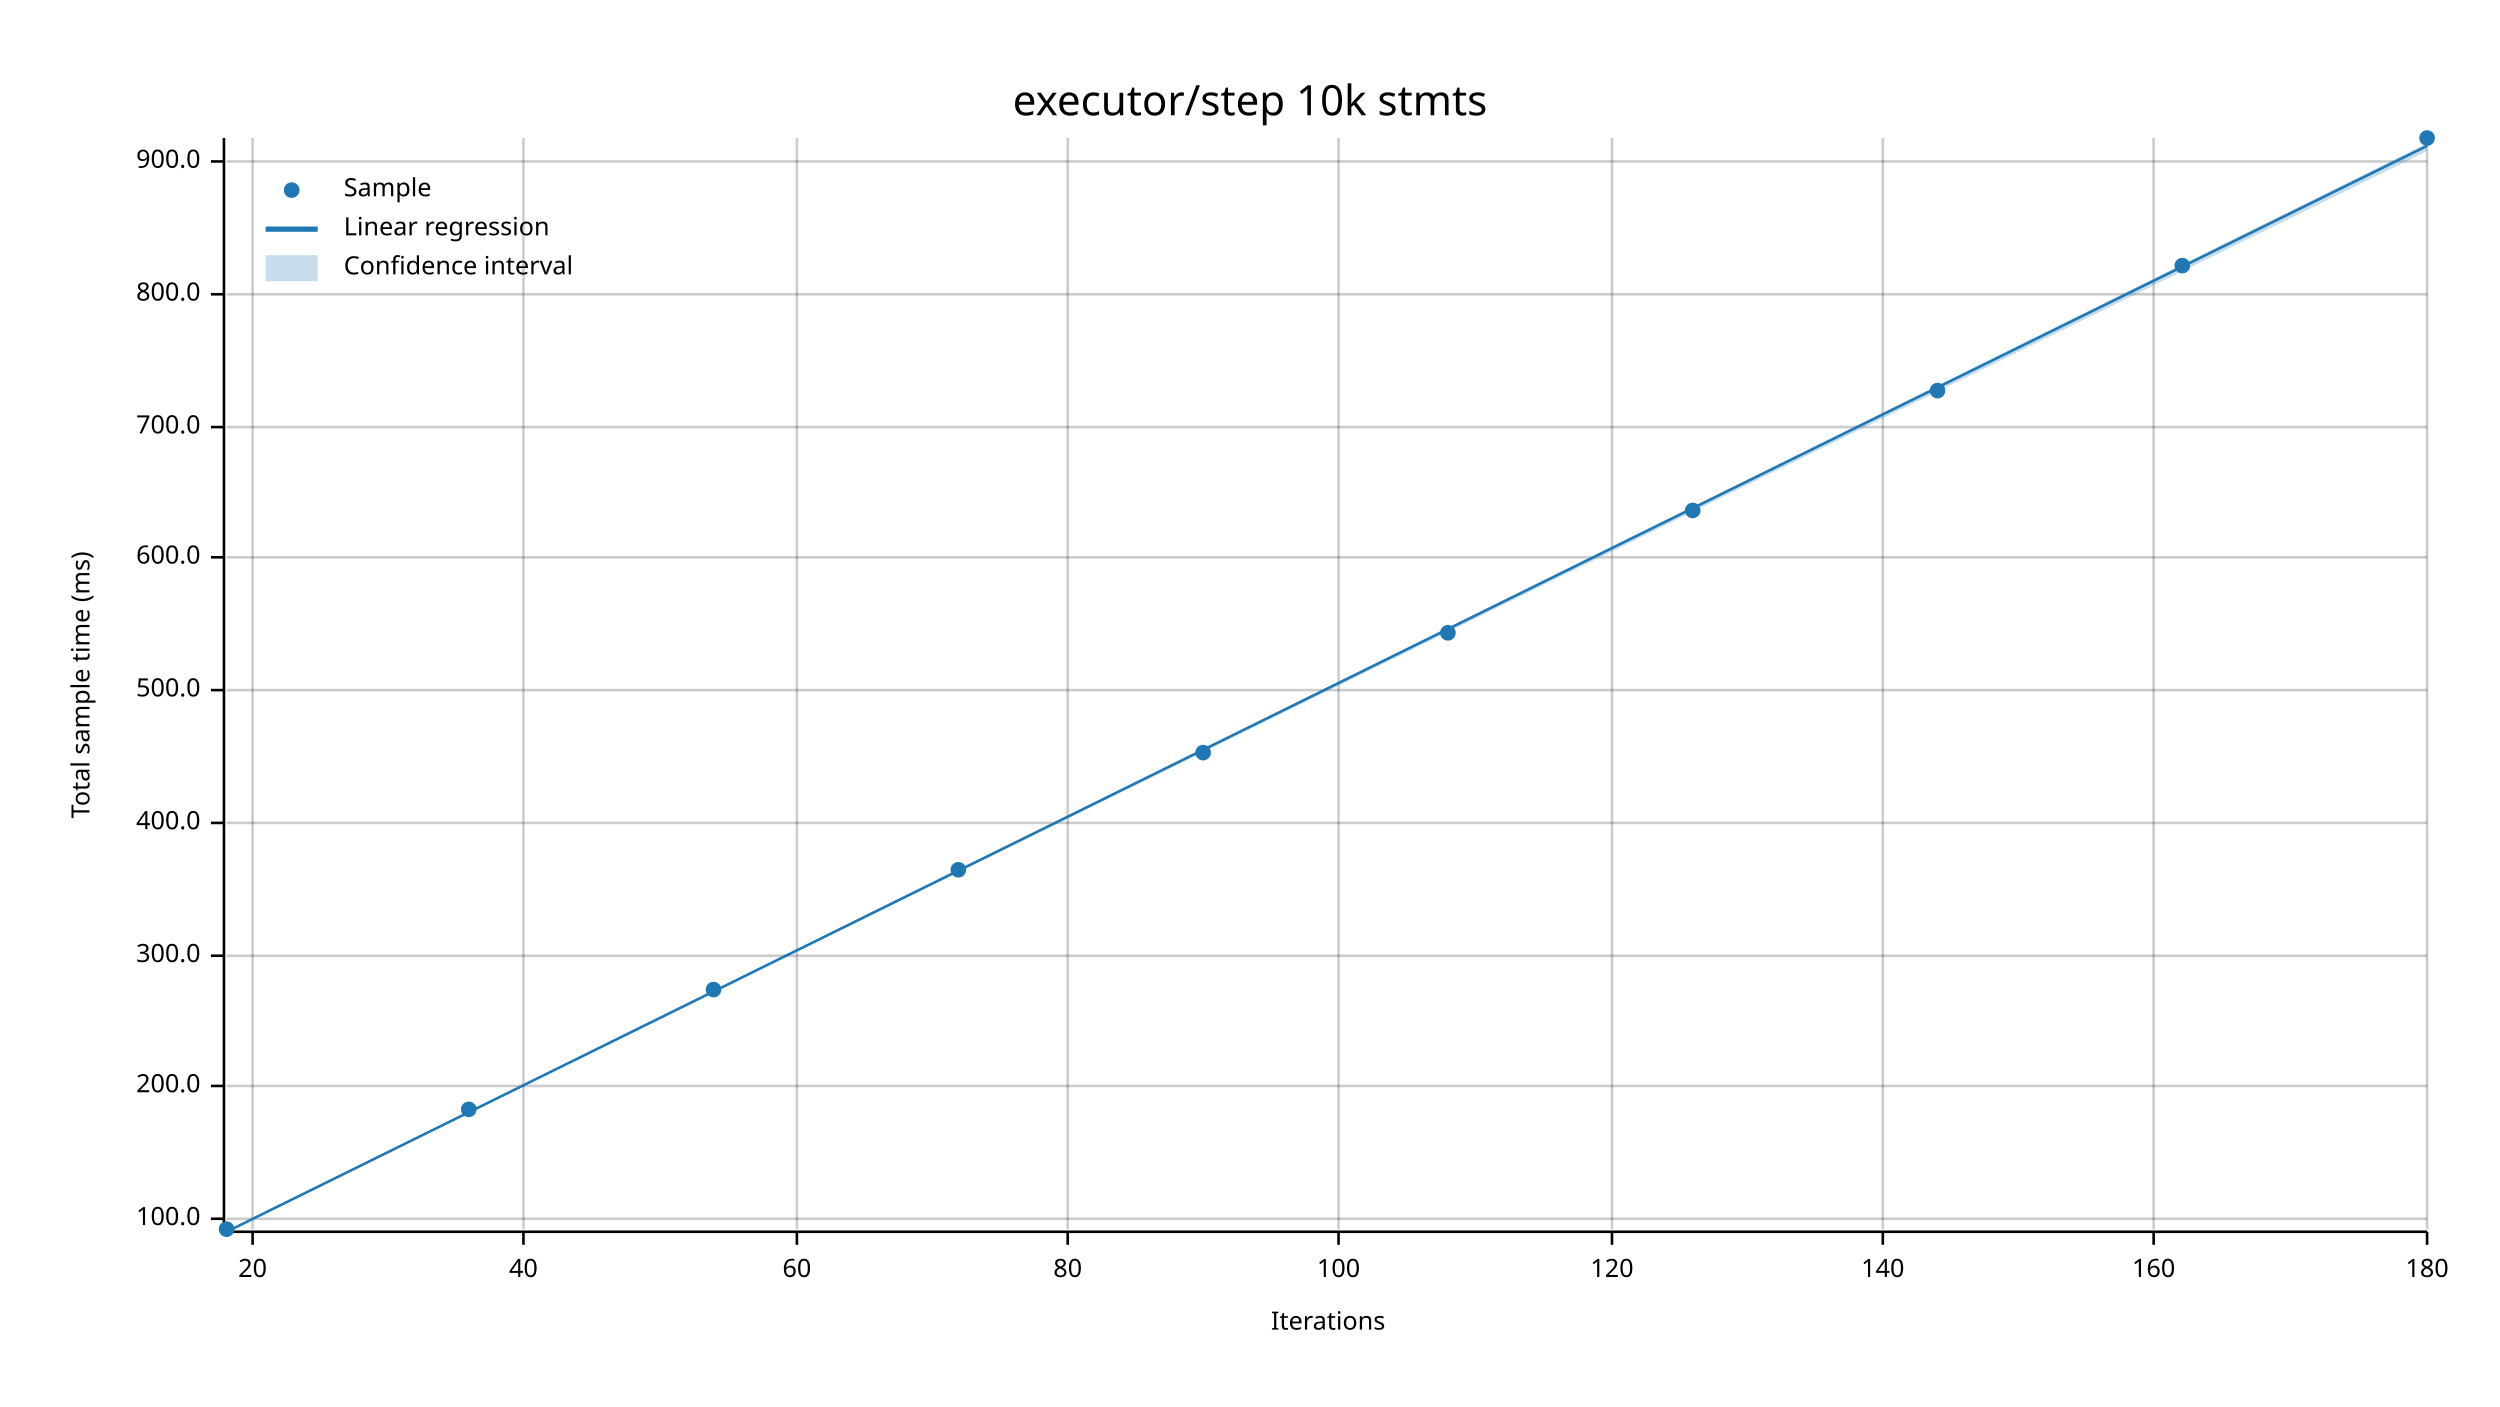
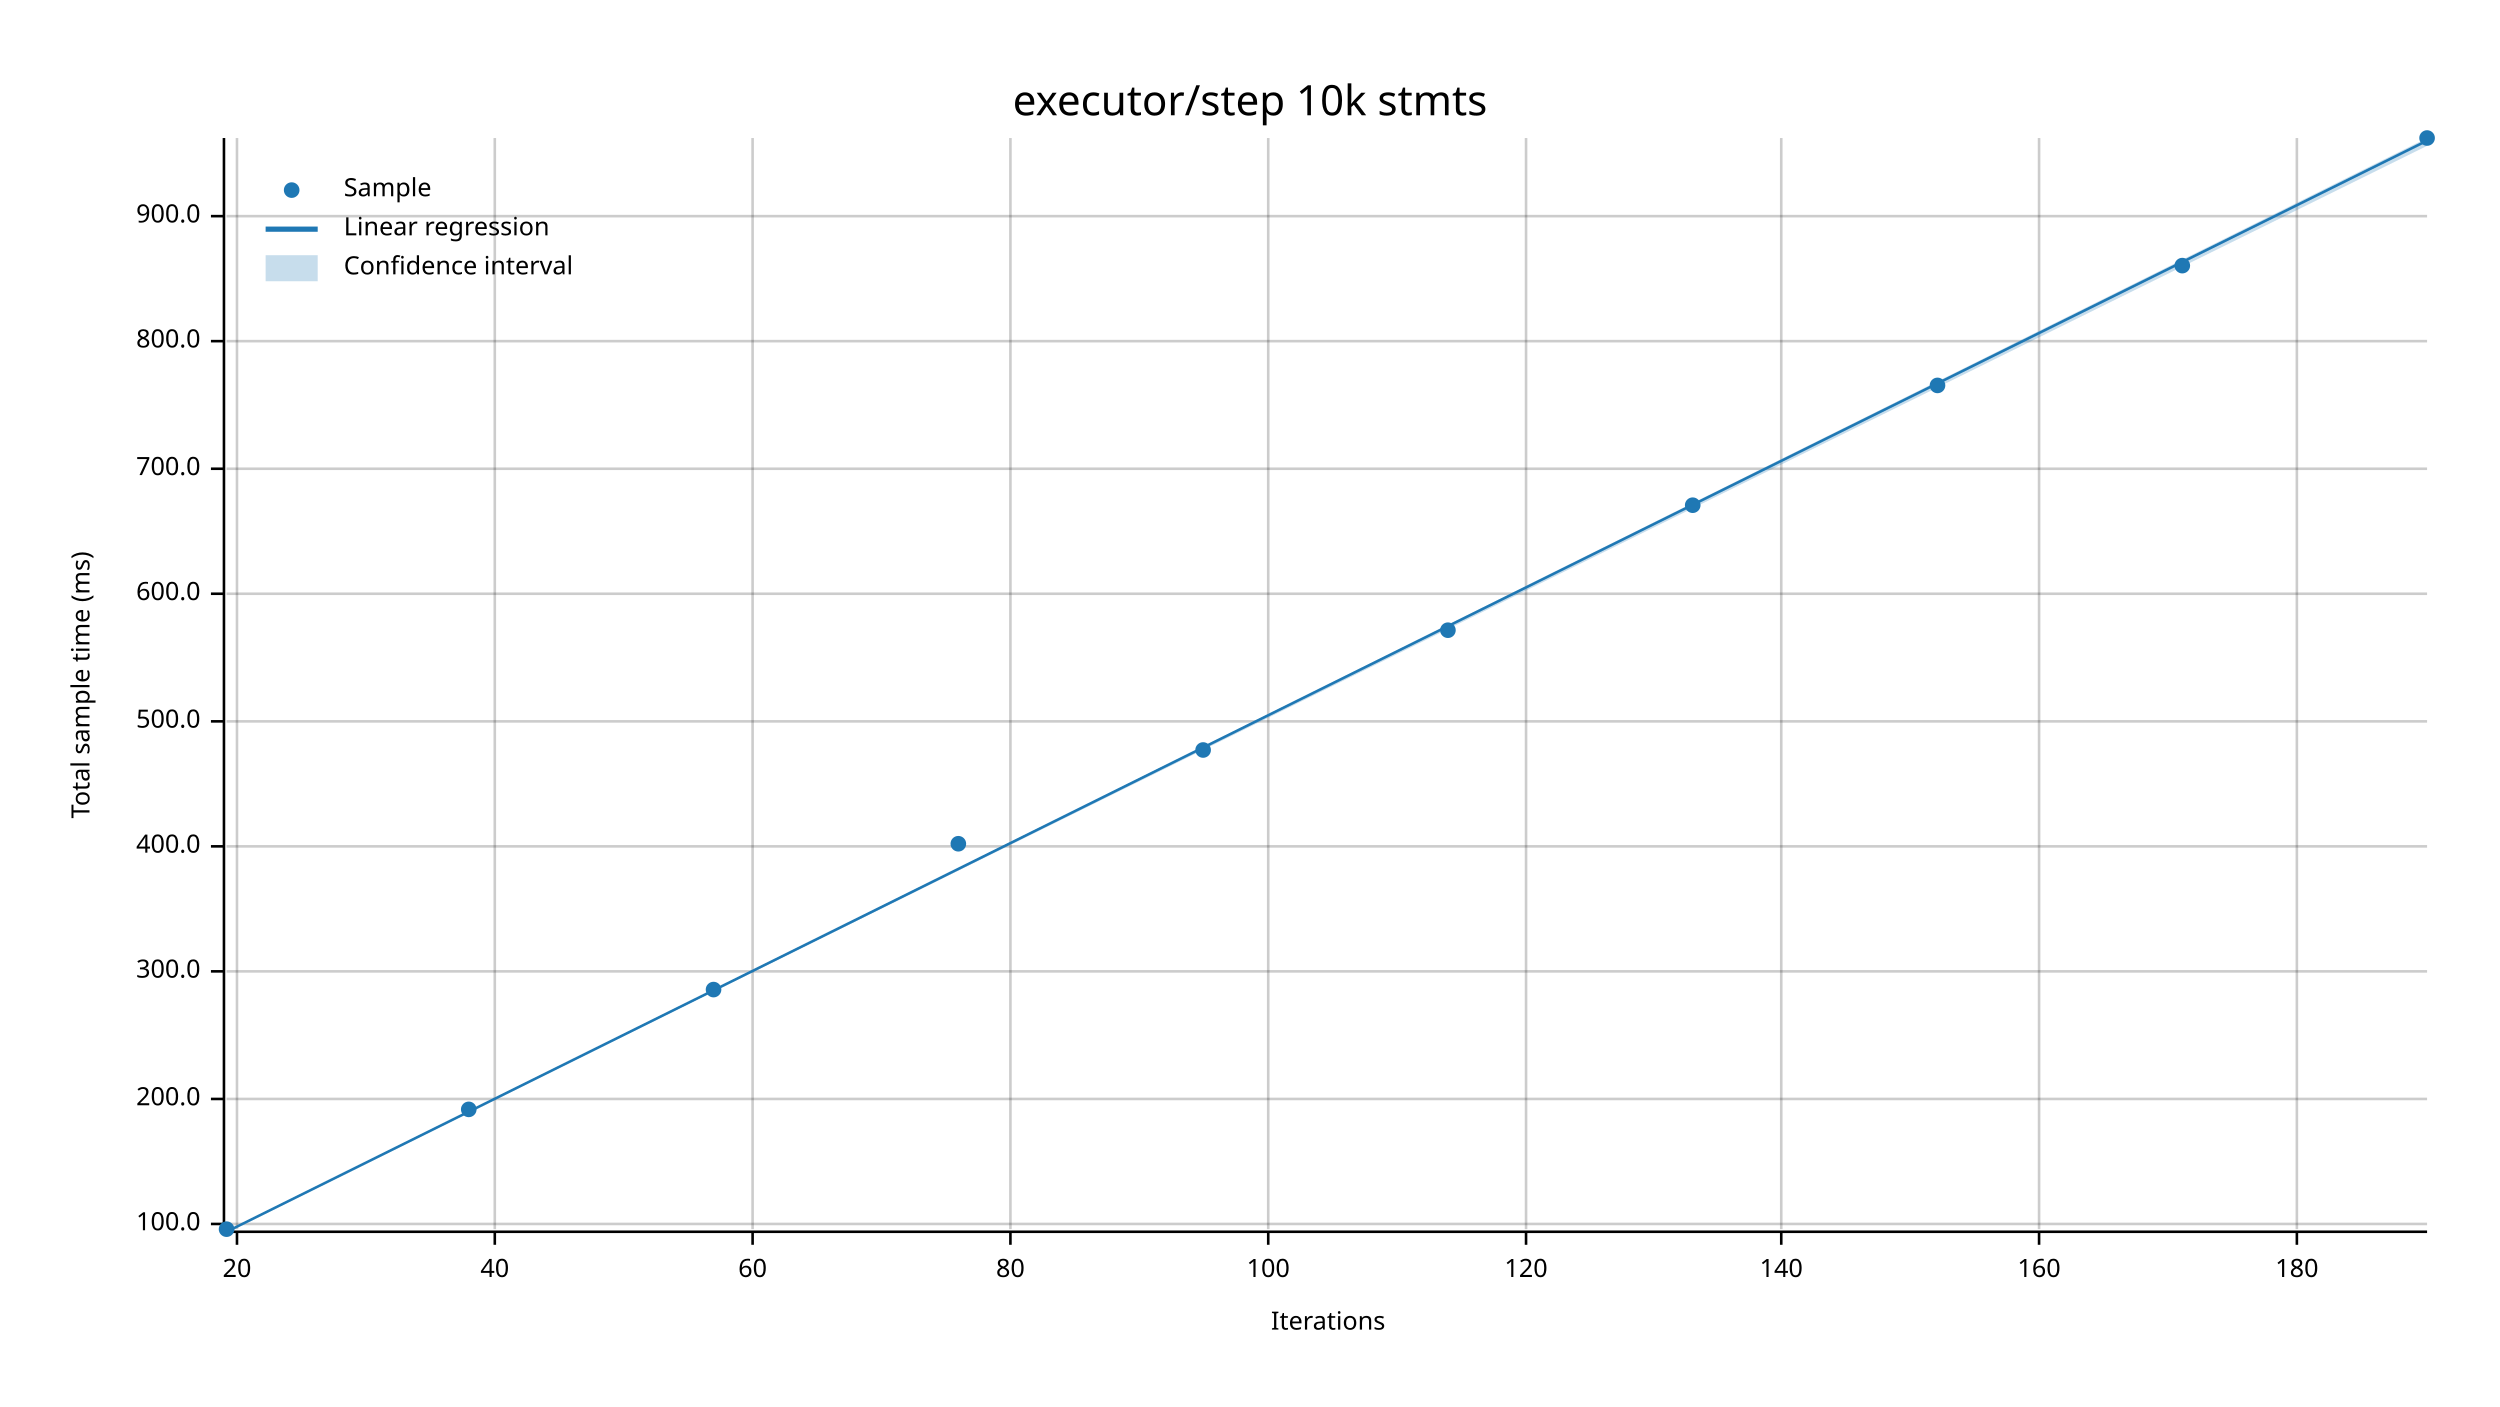
<svg xmlns="http://www.w3.org/2000/svg" width="960" height="540" viewBox="0 0 960 540">
  <text x="480" y="32" dy="0.76em" text-anchor="middle" font-family="sans-serif" font-size="16.129" opacity="1" fill="#000000">
executor/step 10k stmts
</text>
  <text x="27" y="263" dy="0.76em" text-anchor="middle" font-family="sans-serif" font-size="9.677" opacity="1" fill="#000000" transform="rotate(270, 27, 263)">
Total sample time (ms)
</text>
  <text x="510" y="513" dy="-0.5ex" text-anchor="middle" font-family="sans-serif" font-size="9.677" opacity="1" fill="#000000">
Iterations
</text>
-   <line opacity="0.2" stroke="#000000" stroke-width="1" x1="97" y1="472" x2="97" y2="53" />
-   <line opacity="0.2" stroke="#000000" stroke-width="1" x1="201" y1="472" x2="201" y2="53" />
-   <line opacity="0.2" stroke="#000000" stroke-width="1" x1="306" y1="472" x2="306" y2="53" />
-   <line opacity="0.2" stroke="#000000" stroke-width="1" x1="410" y1="472" x2="410" y2="53" />
-   <line opacity="0.2" stroke="#000000" stroke-width="1" x1="514" y1="472" x2="514" y2="53" />
-   <line opacity="0.2" stroke="#000000" stroke-width="1" x1="619" y1="472" x2="619" y2="53" />
-   <line opacity="0.2" stroke="#000000" stroke-width="1" x1="723" y1="472" x2="723" y2="53" />
-   <line opacity="0.2" stroke="#000000" stroke-width="1" x1="827" y1="472" x2="827" y2="53" />
-   <line opacity="0.2" stroke="#000000" stroke-width="1" x1="932" y1="472" x2="932" y2="53" />
-   <line opacity="0.2" stroke="#000000" stroke-width="1" x1="87" y1="468" x2="932" y2="468" />
-   <line opacity="0.2" stroke="#000000" stroke-width="1" x1="87" y1="417" x2="932" y2="417" />
-   <line opacity="0.2" stroke="#000000" stroke-width="1" x1="87" y1="367" x2="932" y2="367" />
-   <line opacity="0.2" stroke="#000000" stroke-width="1" x1="87" y1="316" x2="932" y2="316" />
-   <line opacity="0.2" stroke="#000000" stroke-width="1" x1="87" y1="265" x2="932" y2="265" />
-   <line opacity="0.2" stroke="#000000" stroke-width="1" x1="87" y1="214" x2="932" y2="214" />
-   <line opacity="0.2" stroke="#000000" stroke-width="1" x1="87" y1="164" x2="932" y2="164" />
-   <line opacity="0.2" stroke="#000000" stroke-width="1" x1="87" y1="113" x2="932" y2="113" />
-   <line opacity="0.2" stroke="#000000" stroke-width="1" x1="87" y1="62" x2="932" y2="62" />
+   <line opacity="0.2" stroke="#000000" stroke-width="1" x1="91" y1="472" x2="91" y2="53" />
+   <line opacity="0.2" stroke="#000000" stroke-width="1" x1="190" y1="472" x2="190" y2="53" />
+   <line opacity="0.2" stroke="#000000" stroke-width="1" x1="289" y1="472" x2="289" y2="53" />
+   <line opacity="0.2" stroke="#000000" stroke-width="1" x1="388" y1="472" x2="388" y2="53" />
+   <line opacity="0.2" stroke="#000000" stroke-width="1" x1="487" y1="472" x2="487" y2="53" />
+   <line opacity="0.2" stroke="#000000" stroke-width="1" x1="586" y1="472" x2="586" y2="53" />
+   <line opacity="0.2" stroke="#000000" stroke-width="1" x1="684" y1="472" x2="684" y2="53" />
+   <line opacity="0.2" stroke="#000000" stroke-width="1" x1="783" y1="472" x2="783" y2="53" />
+   <line opacity="0.2" stroke="#000000" stroke-width="1" x1="882" y1="472" x2="882" y2="53" />
+   <line opacity="0.2" stroke="#000000" stroke-width="1" x1="87" y1="470" x2="932" y2="470" />
+   <line opacity="0.2" stroke="#000000" stroke-width="1" x1="87" y1="422" x2="932" y2="422" />
+   <line opacity="0.2" stroke="#000000" stroke-width="1" x1="87" y1="373" x2="932" y2="373" />
+   <line opacity="0.2" stroke="#000000" stroke-width="1" x1="87" y1="325" x2="932" y2="325" />
+   <line opacity="0.2" stroke="#000000" stroke-width="1" x1="87" y1="277" x2="932" y2="277" />
+   <line opacity="0.2" stroke="#000000" stroke-width="1" x1="87" y1="228" x2="932" y2="228" />
+   <line opacity="0.2" stroke="#000000" stroke-width="1" x1="87" y1="180" x2="932" y2="180" />
+   <line opacity="0.2" stroke="#000000" stroke-width="1" x1="87" y1="131" x2="932" y2="131" />
+   <line opacity="0.2" stroke="#000000" stroke-width="1" x1="87" y1="83" x2="932" y2="83" />
  <polyline fill="none" opacity="1" stroke="#000000" stroke-width="1" points="86,53 86,472 " />
-   <text x="77" y="468" dy="0.5ex" text-anchor="end" font-family="sans-serif" font-size="9.677" opacity="1" fill="#000000">
+   <text x="77" y="470" dy="0.5ex" text-anchor="end" font-family="sans-serif" font-size="9.677" opacity="1" fill="#000000">
100.0
</text>
-   <polyline fill="none" opacity="1" stroke="#000000" stroke-width="1" points="81,468 86,468 " />
-   <text x="77" y="417" dy="0.5ex" text-anchor="end" font-family="sans-serif" font-size="9.677" opacity="1" fill="#000000">
+   <polyline fill="none" opacity="1" stroke="#000000" stroke-width="1" points="81,470 86,470 " />
+   <text x="77" y="422" dy="0.5ex" text-anchor="end" font-family="sans-serif" font-size="9.677" opacity="1" fill="#000000">
200.0
</text>
-   <polyline fill="none" opacity="1" stroke="#000000" stroke-width="1" points="81,417 86,417 " />
-   <text x="77" y="367" dy="0.5ex" text-anchor="end" font-family="sans-serif" font-size="9.677" opacity="1" fill="#000000">
+   <polyline fill="none" opacity="1" stroke="#000000" stroke-width="1" points="81,422 86,422 " />
+   <text x="77" y="373" dy="0.5ex" text-anchor="end" font-family="sans-serif" font-size="9.677" opacity="1" fill="#000000">
300.0
</text>
-   <polyline fill="none" opacity="1" stroke="#000000" stroke-width="1" points="81,367 86,367 " />
-   <text x="77" y="316" dy="0.5ex" text-anchor="end" font-family="sans-serif" font-size="9.677" opacity="1" fill="#000000">
+   <polyline fill="none" opacity="1" stroke="#000000" stroke-width="1" points="81,373 86,373 " />
+   <text x="77" y="325" dy="0.5ex" text-anchor="end" font-family="sans-serif" font-size="9.677" opacity="1" fill="#000000">
400.0
</text>
-   <polyline fill="none" opacity="1" stroke="#000000" stroke-width="1" points="81,316 86,316 " />
-   <text x="77" y="265" dy="0.5ex" text-anchor="end" font-family="sans-serif" font-size="9.677" opacity="1" fill="#000000">
+   <polyline fill="none" opacity="1" stroke="#000000" stroke-width="1" points="81,325 86,325 " />
+   <text x="77" y="277" dy="0.5ex" text-anchor="end" font-family="sans-serif" font-size="9.677" opacity="1" fill="#000000">
500.0
</text>
-   <polyline fill="none" opacity="1" stroke="#000000" stroke-width="1" points="81,265 86,265 " />
-   <text x="77" y="214" dy="0.5ex" text-anchor="end" font-family="sans-serif" font-size="9.677" opacity="1" fill="#000000">
+   <polyline fill="none" opacity="1" stroke="#000000" stroke-width="1" points="81,277 86,277 " />
+   <text x="77" y="228" dy="0.5ex" text-anchor="end" font-family="sans-serif" font-size="9.677" opacity="1" fill="#000000">
600.0
</text>
-   <polyline fill="none" opacity="1" stroke="#000000" stroke-width="1" points="81,214 86,214 " />
-   <text x="77" y="164" dy="0.5ex" text-anchor="end" font-family="sans-serif" font-size="9.677" opacity="1" fill="#000000">
+   <polyline fill="none" opacity="1" stroke="#000000" stroke-width="1" points="81,228 86,228 " />
+   <text x="77" y="180" dy="0.5ex" text-anchor="end" font-family="sans-serif" font-size="9.677" opacity="1" fill="#000000">
700.0
</text>
-   <polyline fill="none" opacity="1" stroke="#000000" stroke-width="1" points="81,164 86,164 " />
-   <text x="77" y="113" dy="0.5ex" text-anchor="end" font-family="sans-serif" font-size="9.677" opacity="1" fill="#000000">
+   <polyline fill="none" opacity="1" stroke="#000000" stroke-width="1" points="81,180 86,180 " />
+   <text x="77" y="131" dy="0.5ex" text-anchor="end" font-family="sans-serif" font-size="9.677" opacity="1" fill="#000000">
800.0
</text>
-   <polyline fill="none" opacity="1" stroke="#000000" stroke-width="1" points="81,113 86,113 " />
-   <text x="77" y="62" dy="0.5ex" text-anchor="end" font-family="sans-serif" font-size="9.677" opacity="1" fill="#000000">
+   <polyline fill="none" opacity="1" stroke="#000000" stroke-width="1" points="81,131 86,131 " />
+   <text x="77" y="83" dy="0.5ex" text-anchor="end" font-family="sans-serif" font-size="9.677" opacity="1" fill="#000000">
900.0
</text>
-   <polyline fill="none" opacity="1" stroke="#000000" stroke-width="1" points="81,62 86,62 " />
+   <polyline fill="none" opacity="1" stroke="#000000" stroke-width="1" points="81,83 86,83 " />
  <polyline fill="none" opacity="1" stroke="#000000" stroke-width="1" points="87,473 932,473 " />
-   <text x="97" y="483" dy="0.76em" text-anchor="middle" font-family="sans-serif" font-size="9.677" opacity="1" fill="#000000">
+   <text x="91" y="483" dy="0.76em" text-anchor="middle" font-family="sans-serif" font-size="9.677" opacity="1" fill="#000000">
20
</text>
-   <polyline fill="none" opacity="1" stroke="#000000" stroke-width="1" points="97,473 97,478 " />
-   <text x="201" y="483" dy="0.76em" text-anchor="middle" font-family="sans-serif" font-size="9.677" opacity="1" fill="#000000">
+   <polyline fill="none" opacity="1" stroke="#000000" stroke-width="1" points="91,473 91,478 " />
+   <text x="190" y="483" dy="0.76em" text-anchor="middle" font-family="sans-serif" font-size="9.677" opacity="1" fill="#000000">
40
</text>
-   <polyline fill="none" opacity="1" stroke="#000000" stroke-width="1" points="201,473 201,478 " />
-   <text x="306" y="483" dy="0.76em" text-anchor="middle" font-family="sans-serif" font-size="9.677" opacity="1" fill="#000000">
+   <polyline fill="none" opacity="1" stroke="#000000" stroke-width="1" points="190,473 190,478 " />
+   <text x="289" y="483" dy="0.76em" text-anchor="middle" font-family="sans-serif" font-size="9.677" opacity="1" fill="#000000">
60
</text>
-   <polyline fill="none" opacity="1" stroke="#000000" stroke-width="1" points="306,473 306,478 " />
-   <text x="410" y="483" dy="0.76em" text-anchor="middle" font-family="sans-serif" font-size="9.677" opacity="1" fill="#000000">
+   <polyline fill="none" opacity="1" stroke="#000000" stroke-width="1" points="289,473 289,478 " />
+   <text x="388" y="483" dy="0.76em" text-anchor="middle" font-family="sans-serif" font-size="9.677" opacity="1" fill="#000000">
80
</text>
-   <polyline fill="none" opacity="1" stroke="#000000" stroke-width="1" points="410,473 410,478 " />
-   <text x="514" y="483" dy="0.76em" text-anchor="middle" font-family="sans-serif" font-size="9.677" opacity="1" fill="#000000">
+   <polyline fill="none" opacity="1" stroke="#000000" stroke-width="1" points="388,473 388,478 " />
+   <text x="487" y="483" dy="0.76em" text-anchor="middle" font-family="sans-serif" font-size="9.677" opacity="1" fill="#000000">
100
</text>
-   <polyline fill="none" opacity="1" stroke="#000000" stroke-width="1" points="514,473 514,478 " />
-   <text x="619" y="483" dy="0.76em" text-anchor="middle" font-family="sans-serif" font-size="9.677" opacity="1" fill="#000000">
+   <polyline fill="none" opacity="1" stroke="#000000" stroke-width="1" points="487,473 487,478 " />
+   <text x="586" y="483" dy="0.76em" text-anchor="middle" font-family="sans-serif" font-size="9.677" opacity="1" fill="#000000">
120
</text>
-   <polyline fill="none" opacity="1" stroke="#000000" stroke-width="1" points="619,473 619,478 " />
-   <text x="723" y="483" dy="0.76em" text-anchor="middle" font-family="sans-serif" font-size="9.677" opacity="1" fill="#000000">
+   <polyline fill="none" opacity="1" stroke="#000000" stroke-width="1" points="586,473 586,478 " />
+   <text x="684" y="483" dy="0.76em" text-anchor="middle" font-family="sans-serif" font-size="9.677" opacity="1" fill="#000000">
140
</text>
-   <polyline fill="none" opacity="1" stroke="#000000" stroke-width="1" points="723,473 723,478 " />
-   <text x="827" y="483" dy="0.76em" text-anchor="middle" font-family="sans-serif" font-size="9.677" opacity="1" fill="#000000">
+   <polyline fill="none" opacity="1" stroke="#000000" stroke-width="1" points="684,473 684,478 " />
+   <text x="783" y="483" dy="0.76em" text-anchor="middle" font-family="sans-serif" font-size="9.677" opacity="1" fill="#000000">
160
</text>
-   <polyline fill="none" opacity="1" stroke="#000000" stroke-width="1" points="827,473 827,478 " />
-   <text x="932" y="483" dy="0.76em" text-anchor="middle" font-family="sans-serif" font-size="9.677" opacity="1" fill="#000000">
+   <polyline fill="none" opacity="1" stroke="#000000" stroke-width="1" points="783,473 783,478 " />
+   <text x="882" y="483" dy="0.76em" text-anchor="middle" font-family="sans-serif" font-size="9.677" opacity="1" fill="#000000">
180
</text>
-   <polyline fill="none" opacity="1" stroke="#000000" stroke-width="1" points="932,473 932,478 " />
+   <polyline fill="none" opacity="1" stroke="#000000" stroke-width="1" points="882,473 882,478 " />
  <circle cx="87" cy="472" r="3" opacity="1" fill="#1F78B4" stroke="none" stroke-width="1" />
  <circle cx="180" cy="426" r="3" opacity="1" fill="#1F78B4" stroke="none" stroke-width="1" />
  <circle cx="274" cy="380" r="3" opacity="1" fill="#1F78B4" stroke="none" stroke-width="1" />
-   <circle cx="368" cy="334" r="3" opacity="1" fill="#1F78B4" stroke="none" stroke-width="1" />
-   <circle cx="462" cy="289" r="3" opacity="1" fill="#1F78B4" stroke="none" stroke-width="1" />
-   <circle cx="556" cy="243" r="3" opacity="1" fill="#1F78B4" stroke="none" stroke-width="1" />
-   <circle cx="650" cy="196" r="3" opacity="1" fill="#1F78B4" stroke="none" stroke-width="1" />
-   <circle cx="744" cy="150" r="3" opacity="1" fill="#1F78B4" stroke="none" stroke-width="1" />
+   <circle cx="368" cy="324" r="3" opacity="1" fill="#1F78B4" stroke="none" stroke-width="1" />
+   <circle cx="462" cy="288" r="3" opacity="1" fill="#1F78B4" stroke="none" stroke-width="1" />
+   <circle cx="556" cy="242" r="3" opacity="1" fill="#1F78B4" stroke="none" stroke-width="1" />
+   <circle cx="650" cy="194" r="3" opacity="1" fill="#1F78B4" stroke="none" stroke-width="1" />
+   <circle cx="744" cy="148" r="3" opacity="1" fill="#1F78B4" stroke="none" stroke-width="1" />
  <circle cx="838" cy="102" r="3" opacity="1" fill="#1F78B4" stroke="none" stroke-width="1" />
  <circle cx="932" cy="53" r="3" opacity="1" fill="#1F78B4" stroke="none" stroke-width="1" />
-   <polyline fill="none" opacity="1" stroke="#1F78B4" stroke-width="1" points="87,473 932,56 " />
-   <polygon opacity="0.25" fill="#1F78B4" points="87,473 932,58 932,55 " />
+   <polyline fill="none" opacity="1" stroke="#1F78B4" stroke-width="1" points="87,473 932,54 " />
+   <polygon opacity="0.25" fill="#1F78B4" points="87,473 932,56 932,53 " />
  <text x="132" y="68" dy="0.76em" text-anchor="start" font-family="sans-serif" font-size="9.677" opacity="1" fill="#000000">
Sample
</text>
  <text x="132" y="83" dy="0.76em" text-anchor="start" font-family="sans-serif" font-size="9.677" opacity="1" fill="#000000">
Linear regression
</text>
  <text x="132" y="98" dy="0.76em" text-anchor="start" font-family="sans-serif" font-size="9.677" opacity="1" fill="#000000">
Confidence interval
</text>
  <circle cx="112" cy="73" r="3" opacity="1" fill="#1F78B4" stroke="none" stroke-width="1" />
  <polyline fill="none" opacity="1" stroke="#1F78B4" stroke-width="2" points="102,88 122,88 " />
  <rect x="102" y="98" width="20" height="10" opacity="0.25" fill="#1F78B4" stroke="none" />
</svg>
